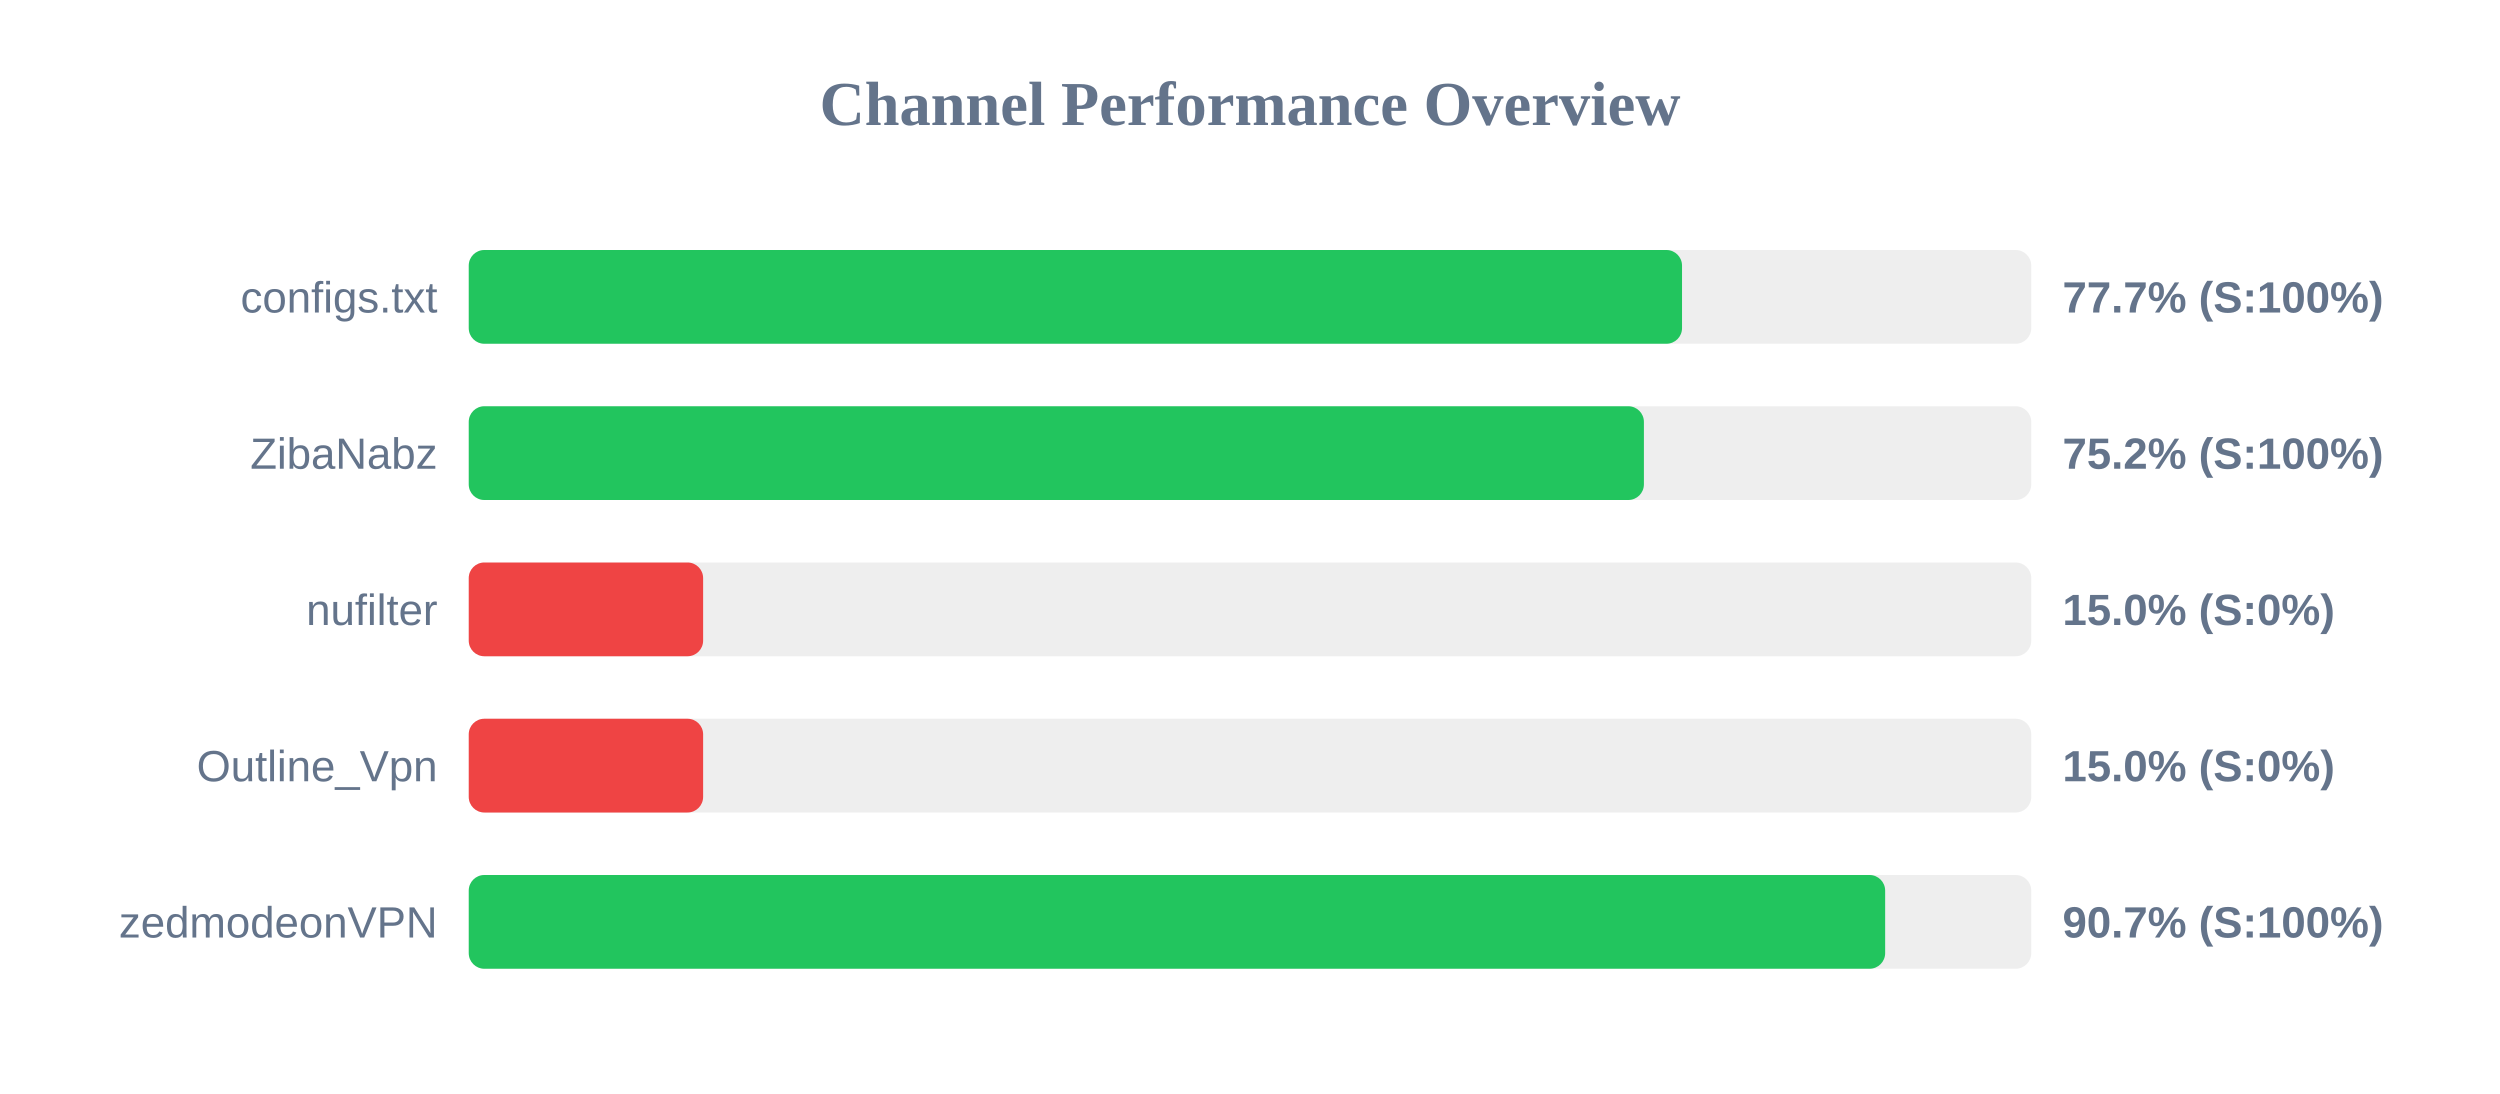
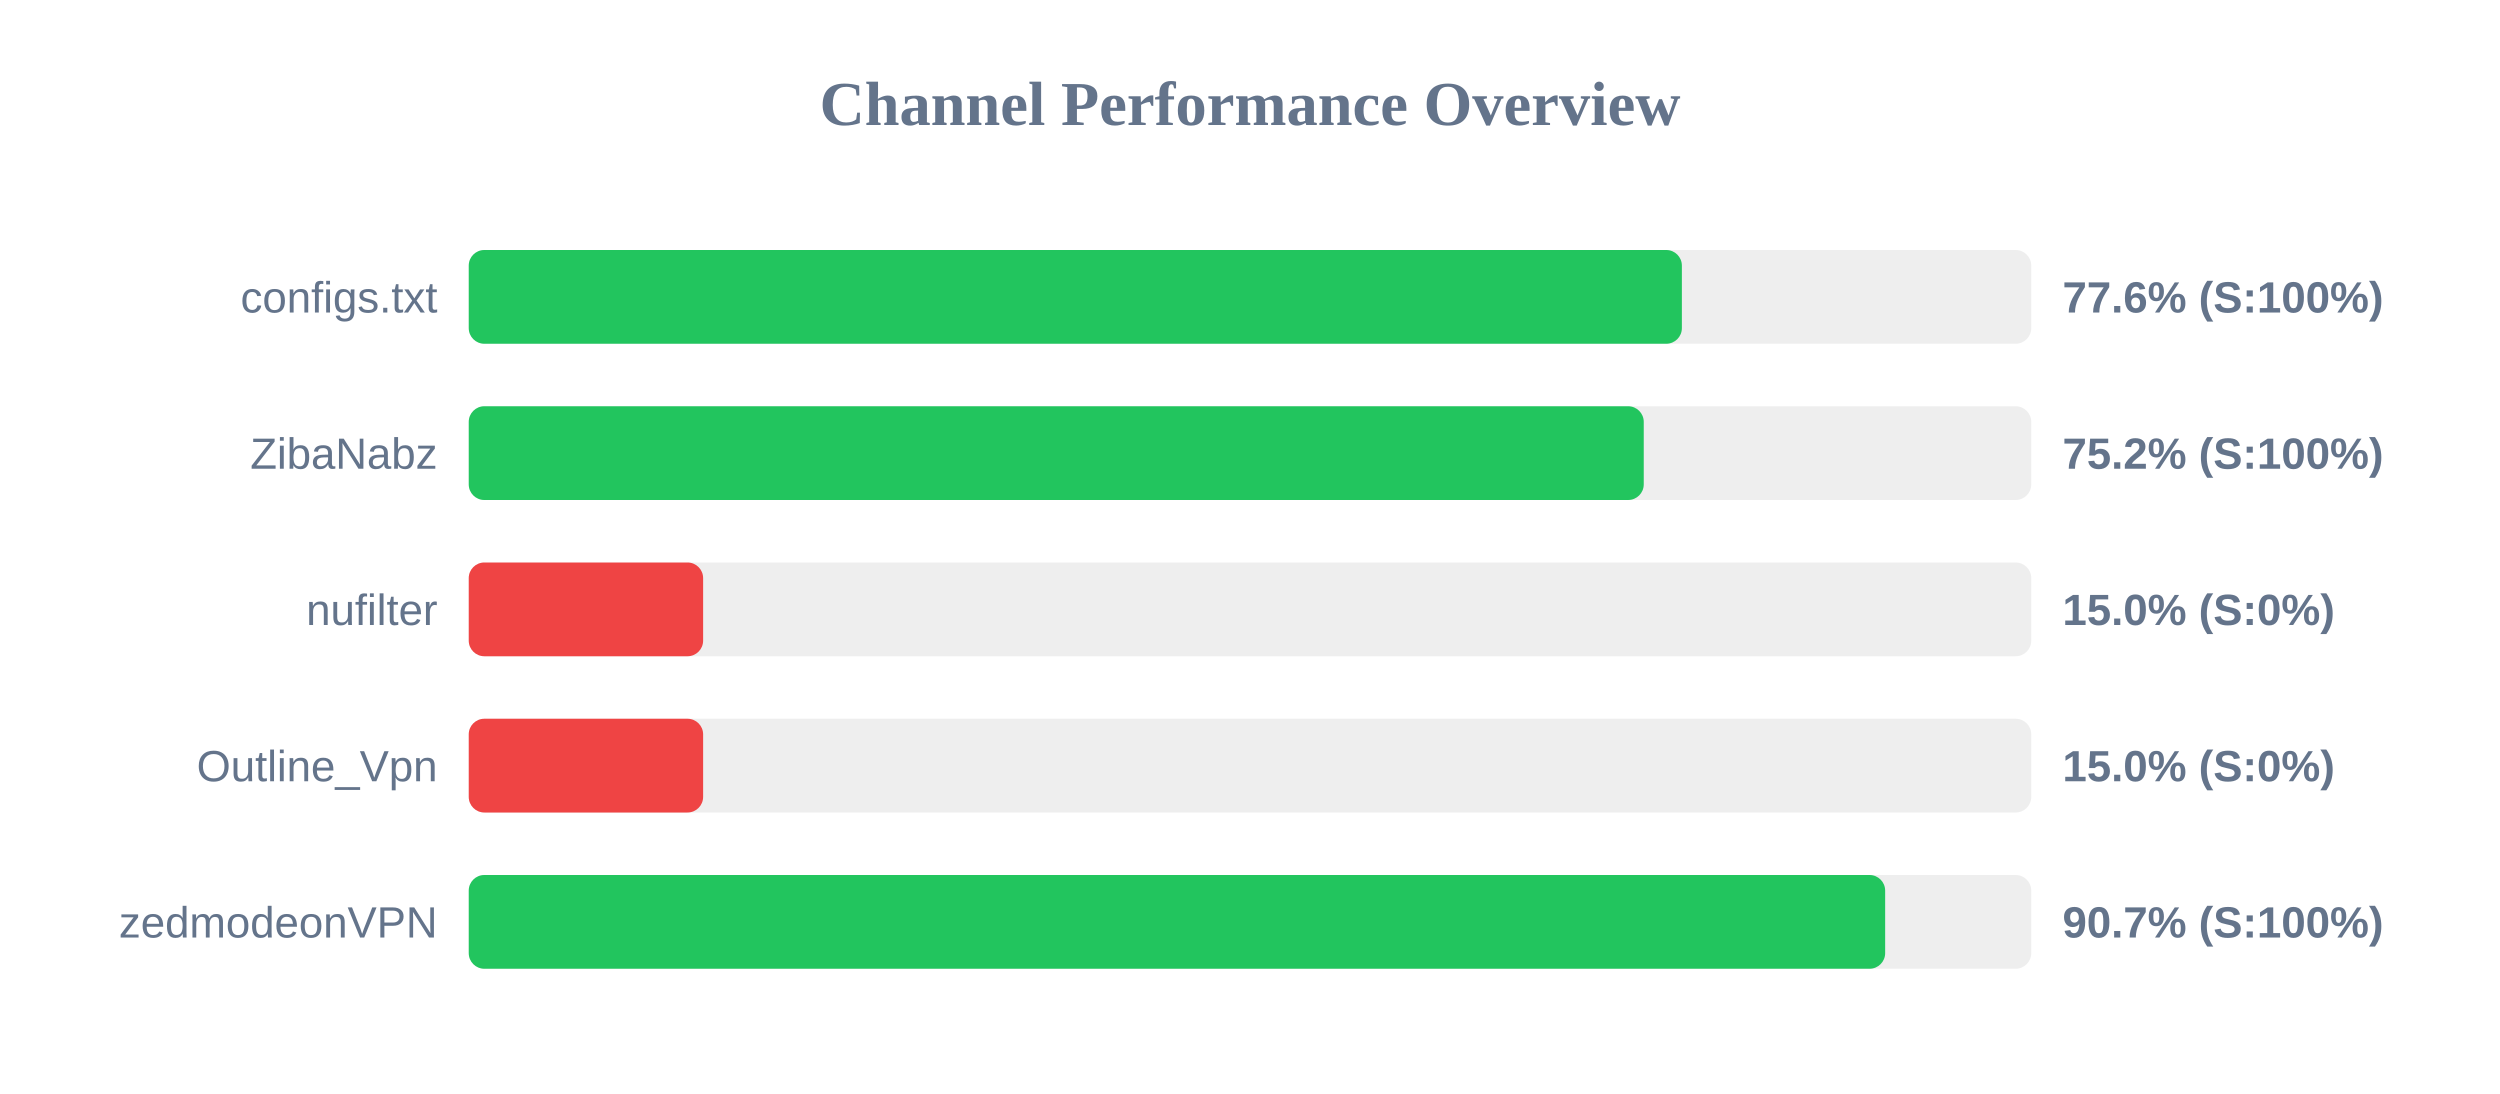
<svg xmlns="http://www.w3.org/2000/svg" width="800" height="350" version="1.1">
  <style>
        .row { font: 14px Arial; fill: #64748b; }
        .score { font: bold 14px Arial; fill: #64748b; }
    </style>
  <text x="400" y="40" text-anchor="middle" font-size="20px" font-weight="bold" fill="#64748b">Channel Performance Overview</text>
  <rect x="150" y="80" width="500" height="30" fill="#eee" rx="5" />
-   <rect x="150" y="80" width="388.25" height="30" fill="#22c55e" rx="5" />
+   <rect x="150" y="80" width="388.2" height="30" fill="#22c55e" rx="5" />
  <text x="140" y="100" text-anchor="end" class="row">configs.txt</text>
-   <text x="660" y="100" text-anchor="start" class="score">77.7% (S:100%)</text>
+   <text x="660" y="100" text-anchor="start" class="score">77.6% (S:100%)</text>
  <rect x="150" y="130" width="500" height="30" fill="#eee" rx="5" />
-   <rect x="150" y="130" width="376.05" height="30" fill="#22c55e" rx="5" />
+   <rect x="150" y="130" width="376.0" height="30" fill="#22c55e" rx="5" />
  <text x="140" y="150" text-anchor="end" class="row">ZibaNabz</text>
  <text x="660" y="150" text-anchor="start" class="score">75.2% (S:100%)</text>
  <rect x="150" y="180" width="500" height="30" fill="#eee" rx="5" />
  <rect x="150" y="180" width="75.0" height="30" fill="#ef4444" rx="5" />
  <text x="140" y="200" text-anchor="end" class="row">nufilter</text>
  <text x="660" y="200" text-anchor="start" class="score">15.0% (S:0%)</text>
  <rect x="150" y="230" width="500" height="30" fill="#eee" rx="5" />
  <rect x="150" y="230" width="75.0" height="30" fill="#ef4444" rx="5" />
  <text x="140" y="250" text-anchor="end" class="row">Outline_Vpn</text>
  <text x="660" y="250" text-anchor="start" class="score">15.0% (S:0%)</text>
  <rect x="150" y="280" width="500" height="30" fill="#eee" rx="5" />
  <rect x="150" y="280" width="453.25" height="30" fill="#22c55e" rx="5" />
  <text x="140" y="300" text-anchor="end" class="row">zedmodeonVPN</text>
  <text x="660" y="300" text-anchor="start" class="score">90.7% (S:100%)</text>
</svg>
